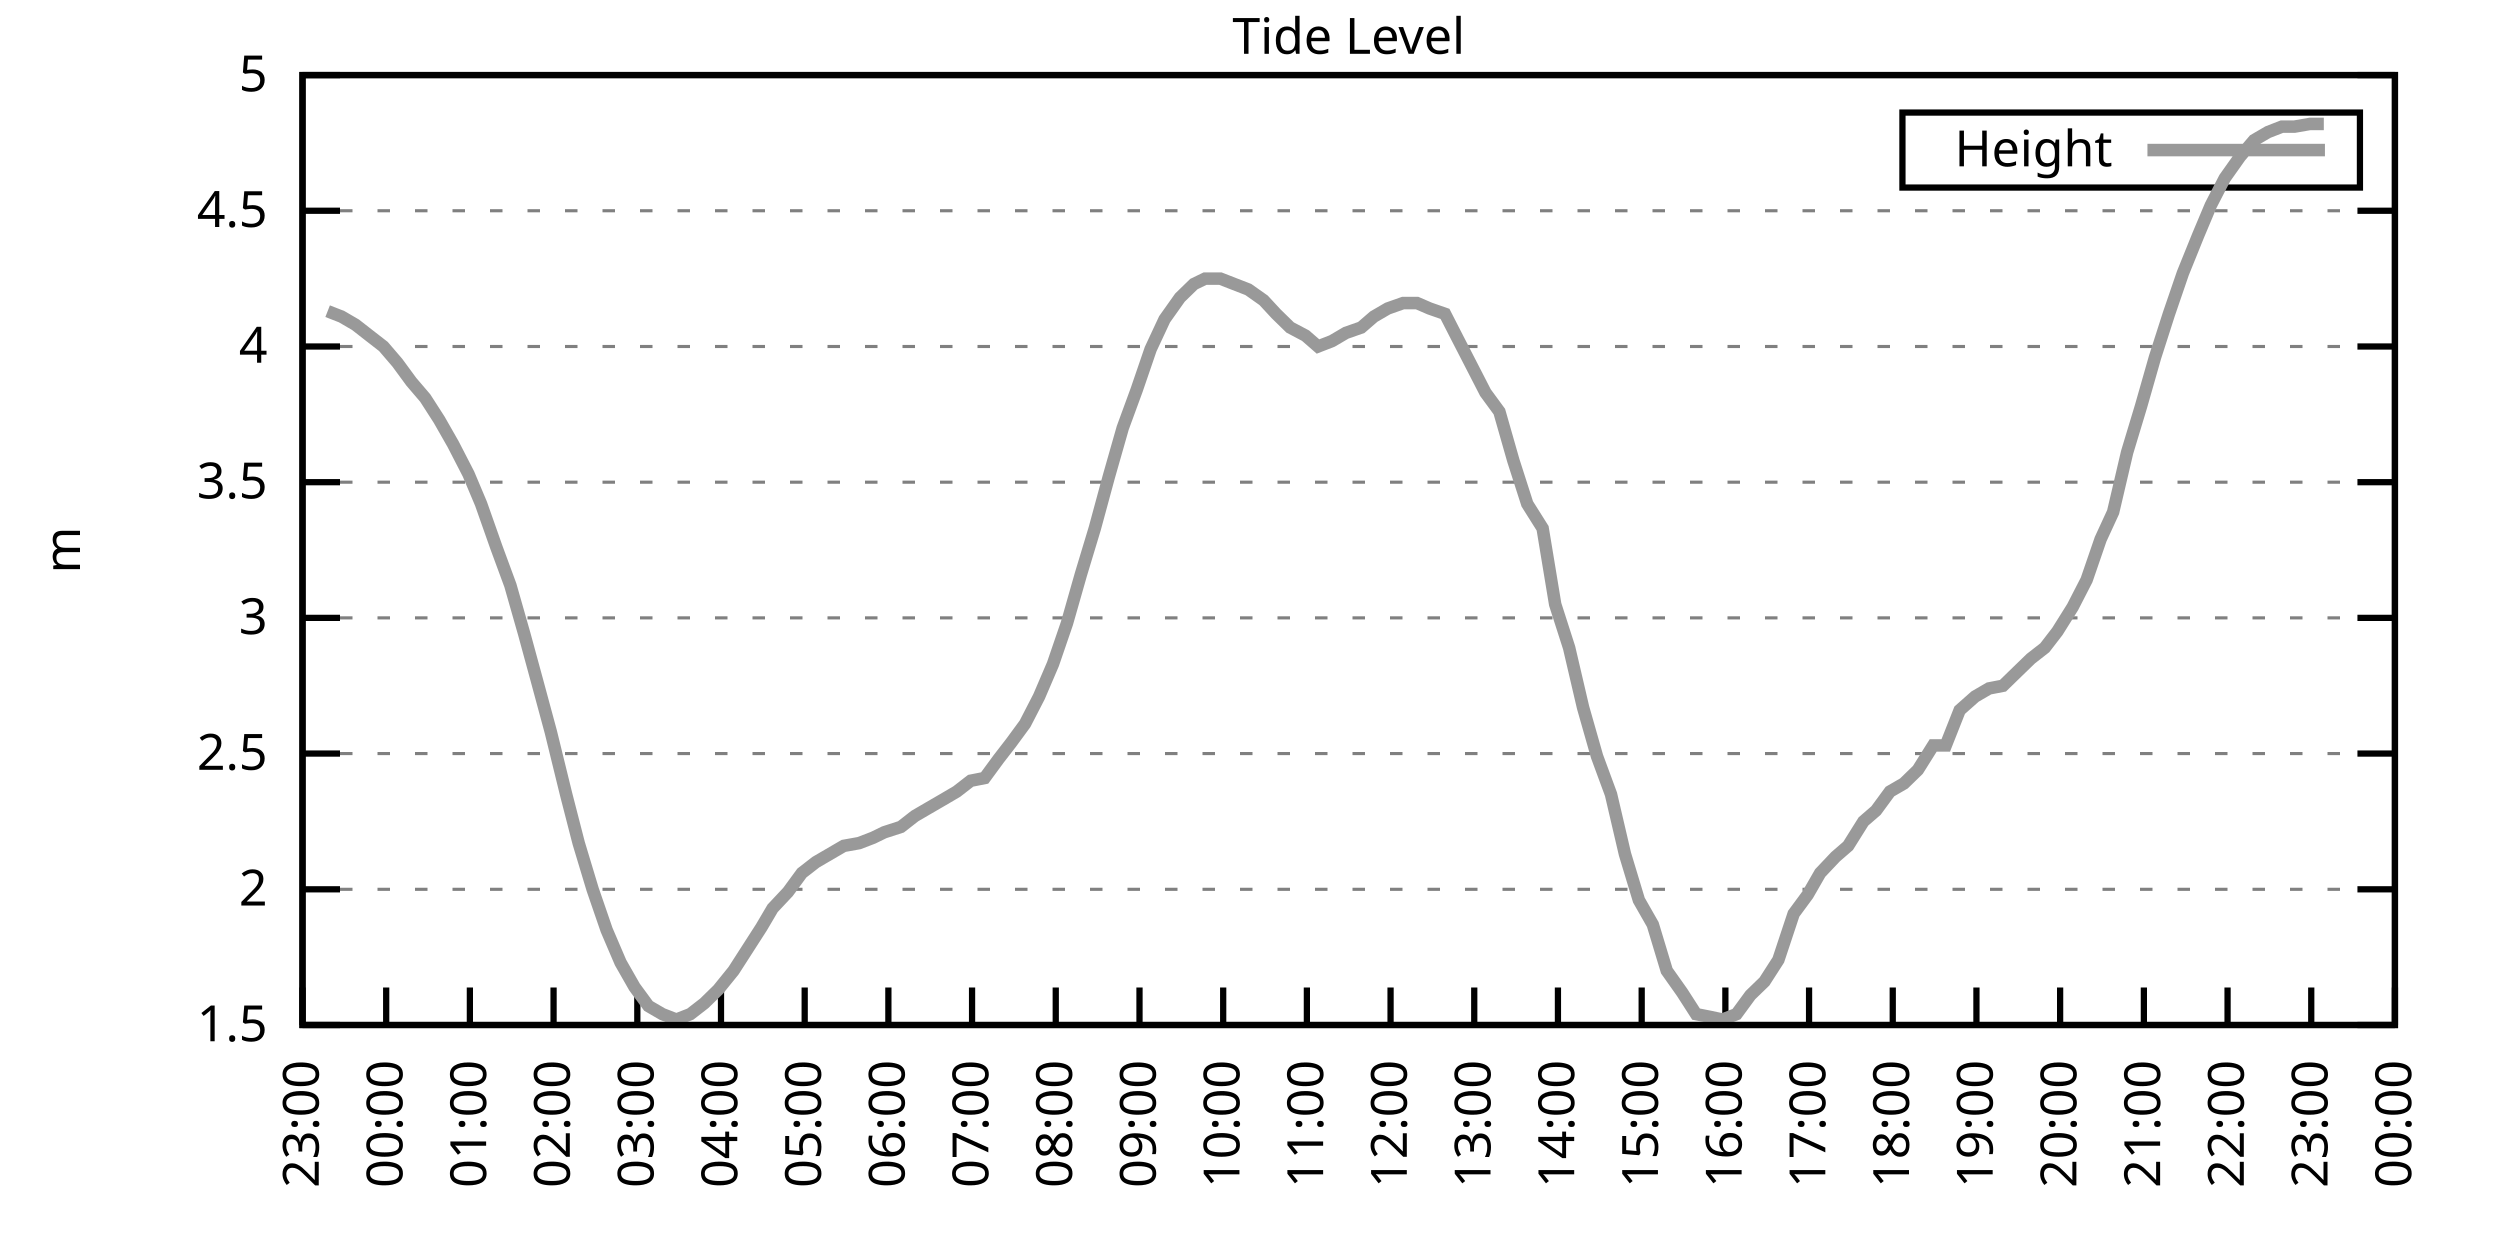
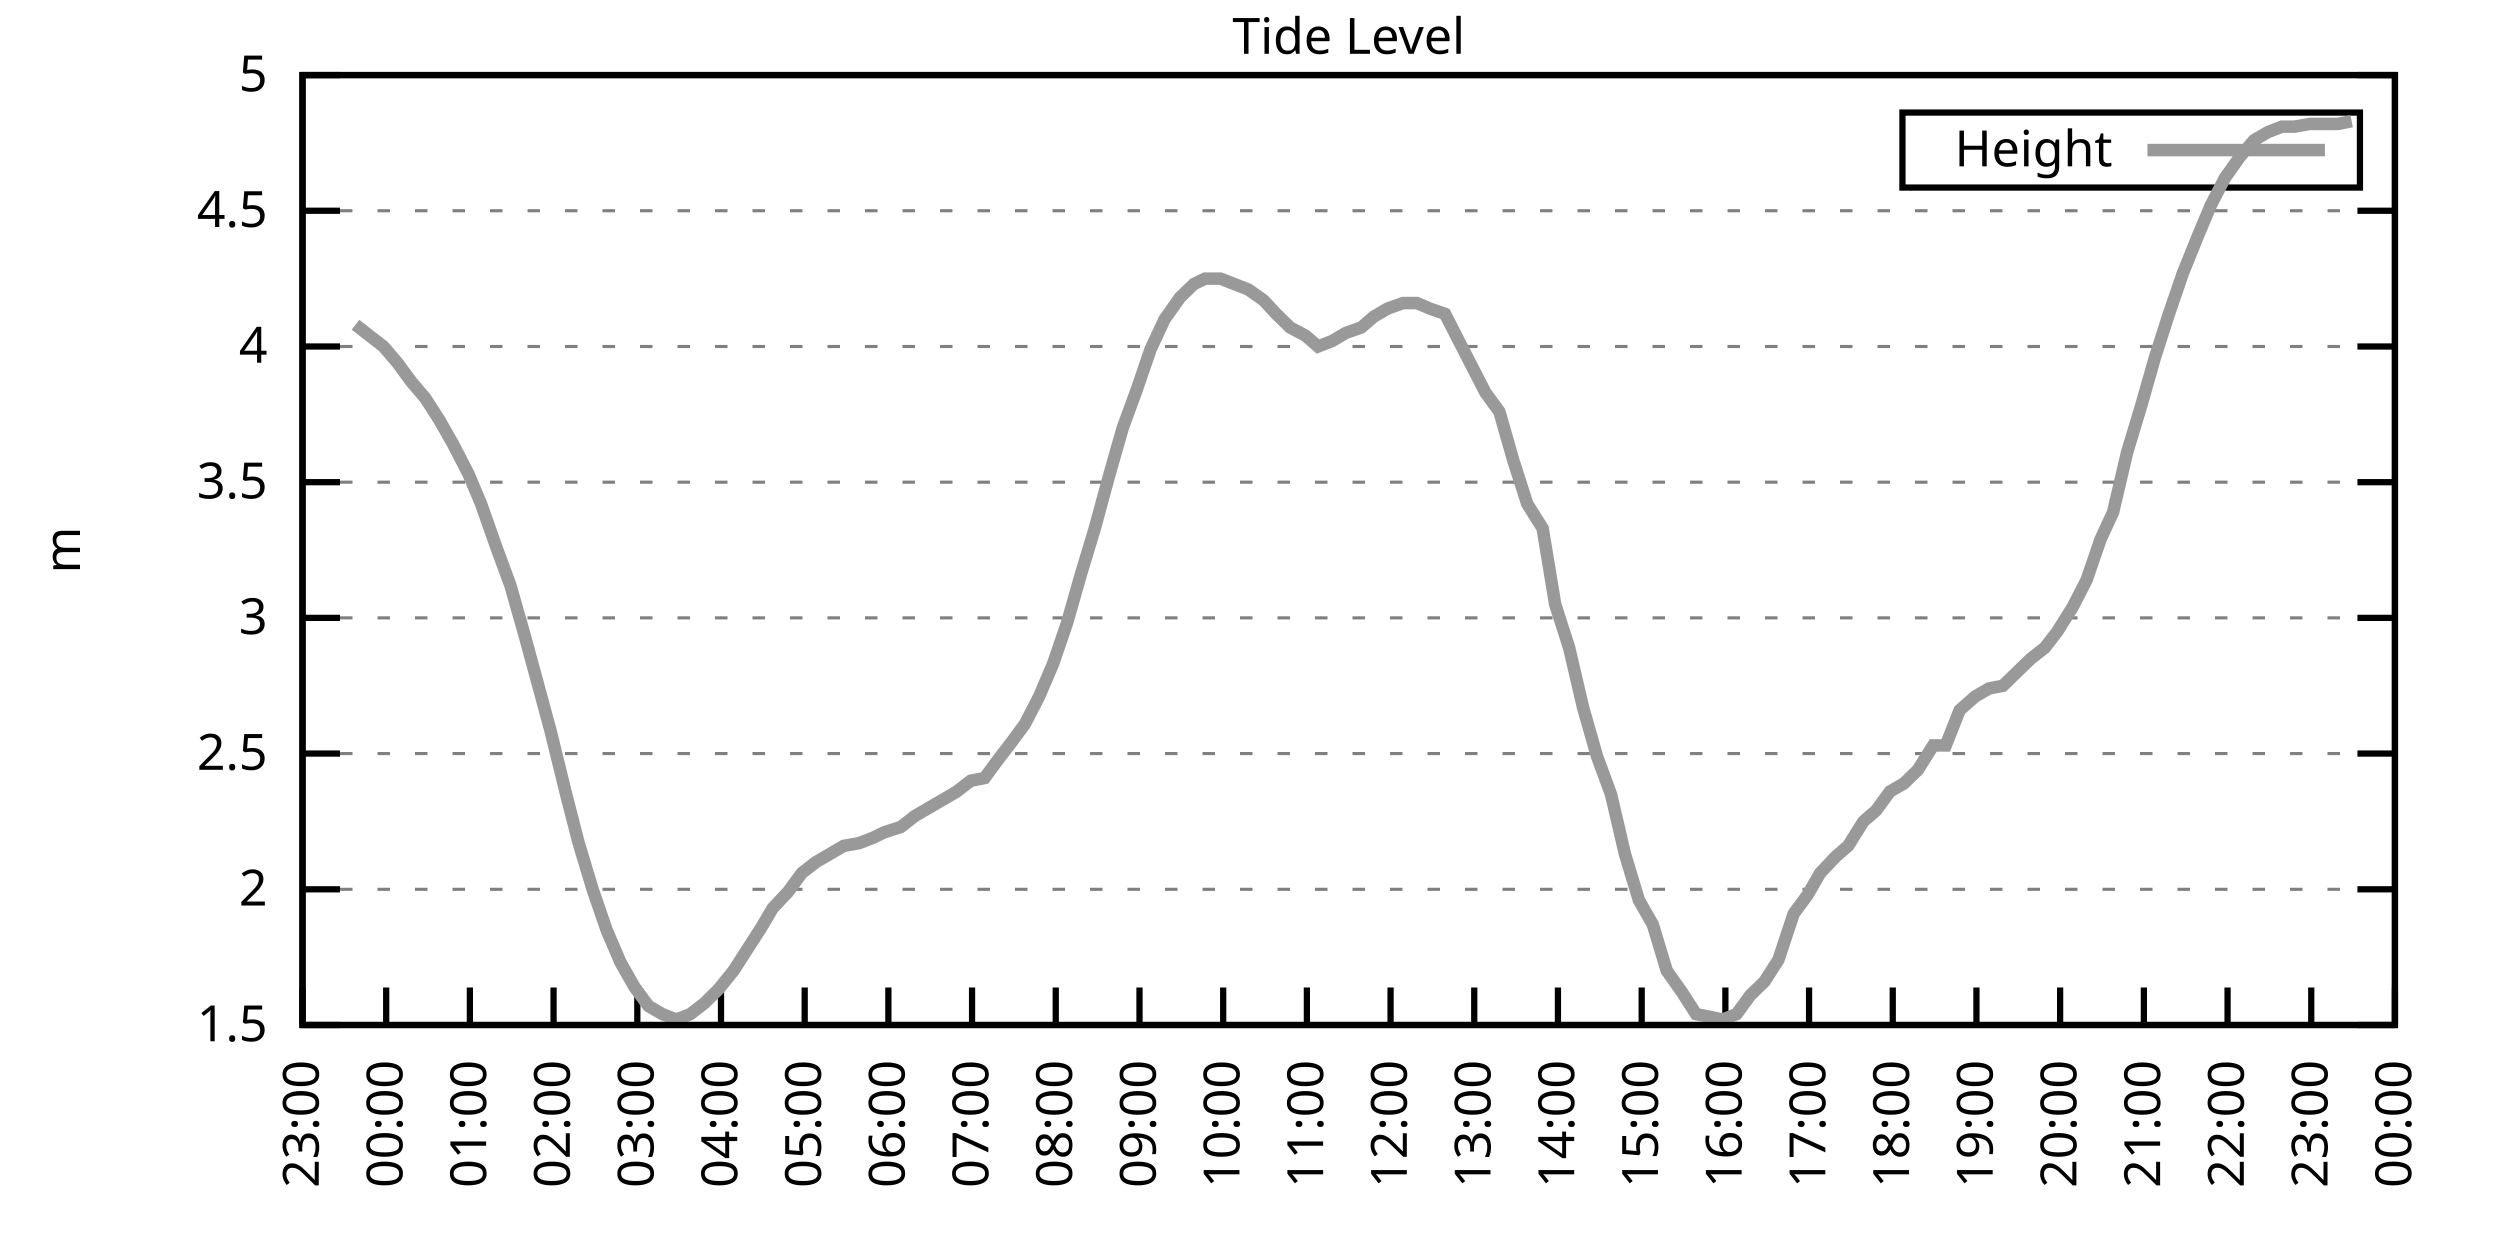
<svg xmlns="http://www.w3.org/2000/svg" xmlns:xlink="http://www.w3.org/1999/xlink" width="400" height="200" viewBox="0 0 400 200">
  <g id="gnuplot_canvas">
    <rect x="0" y="0" width="400" height="200" fill="none" />
    <defs>
      <circle id="gpDot" r="0.5" stroke-width="0.5" stroke="currentColor" />
      <path id="gpPt0" stroke-width="0.333" stroke="currentColor" d="M-1,0 h2 M0,-1 v2" />
      <path id="gpPt1" stroke-width="0.333" stroke="currentColor" d="M-1,-1 L1,1 M1,-1 L-1,1" />
      <path id="gpPt2" stroke-width="0.333" stroke="currentColor" d="M-1,0 L1,0 M0,-1 L0,1 M-1,-1 L1,1 M-1,1 L1,-1" />
      <rect id="gpPt3" stroke-width="0.333" stroke="currentColor" x="-1" y="-1" width="2" height="2" />
      <rect id="gpPt4" stroke-width="0.333" stroke="currentColor" fill="currentColor" x="-1" y="-1" width="2" height="2" />
      <circle id="gpPt5" stroke-width="0.333" stroke="currentColor" cx="0" cy="0" r="1" />
      <use xlink:href="#gpPt5" id="gpPt6" fill="currentColor" stroke="none" />
      <path id="gpPt7" stroke-width="0.333" stroke="currentColor" d="M0,-1.33 L-1.33,0.67 L1.33,0.67 z" />
      <use xlink:href="#gpPt7" id="gpPt8" fill="currentColor" stroke="none" />
      <use xlink:href="#gpPt7" id="gpPt9" stroke="currentColor" transform="rotate(180)" />
      <use xlink:href="#gpPt9" id="gpPt10" fill="currentColor" stroke="none" />
      <use xlink:href="#gpPt3" id="gpPt11" stroke="currentColor" transform="rotate(45)" />
      <use xlink:href="#gpPt11" id="gpPt12" fill="currentColor" stroke="none" />
      <path id="gpPt13" stroke-width="0.333" stroke="currentColor" d="M0,1.330 L1.265,0.411 L0.782,-1.067 L-0.782,-1.076 L-1.265,0.411 z" />
      <use xlink:href="#gpPt13" id="gpPt14" fill="currentColor" stroke="none" />
      <filter id="textbox" filterUnits="objectBoundingBox" x="0" y="0" height="1" width="1">
        <feFlood flood-color="white" flood-opacity="1" result="bgnd" />
        <feComposite in="SourceGraphic" in2="bgnd" operator="atop" />
      </filter>
      <filter id="greybox" filterUnits="objectBoundingBox" x="0" y="0" height="1" width="1">
        <feFlood flood-color="lightgrey" flood-opacity="1" result="grey" />
        <feComposite in="SourceGraphic" in2="grey" operator="atop" />
      </filter>
    </defs>
    <g fill="none" color="white" stroke="currentColor" stroke-width="1.00" stroke-linecap="butt" stroke-linejoin="miter">
</g>
    <g fill="none" color="black" stroke="currentColor" stroke-width="1.00" stroke-linecap="butt" stroke-linejoin="miter">
      <g stroke="none" shape-rendering="crispEdges">
        <polygon fill="rgb(255, 255, 255)" points="48.40,164.00 383.18,164.00 383.18,12.02 48.40,12.02 " />
      </g>
    </g>
    <g fill="none" color="black" stroke="currentColor" stroke-width="1.00" stroke-linecap="butt" stroke-linejoin="miter">
</g>
    <g fill="none" color="black" stroke="black" stroke-width="0.50" stroke-linecap="butt" stroke-linejoin="miter">
</g>
    <g fill="none" color="gray" stroke="currentColor" stroke-width="0.50" stroke-linecap="butt" stroke-linejoin="miter">
      <path stroke="gray" stroke-dasharray="2,4" class="gridline" d="M48.40,164.00 L383.19,164.00  " />
    </g>
    <g fill="none" color="gray" stroke="gray" stroke-width="1.00" stroke-linecap="butt" stroke-linejoin="miter">
</g>
    <g fill="none" color="black" stroke="currentColor" stroke-width="1.00" stroke-linecap="butt" stroke-linejoin="miter">
      <path stroke="black" d="M48.40,164.00 L54.40,164.00 M383.19,164.00 L377.19,164.00  " />
      <g transform="translate(42.80,166.60)" stroke="none" fill="black" font-family="Sans" font-size="8.00" text-anchor="end">
        <text>
          <tspan font-family="Sans"> 1.5</tspan>
        </text>
      </g>
    </g>
    <g fill="none" color="black" stroke="currentColor" stroke-width="1.00" stroke-linecap="butt" stroke-linejoin="miter">
</g>
    <g fill="none" color="black" stroke="black" stroke-width="0.50" stroke-linecap="butt" stroke-linejoin="miter">
</g>
    <g fill="none" color="gray" stroke="currentColor" stroke-width="0.50" stroke-linecap="butt" stroke-linejoin="miter">
      <path stroke="gray" stroke-dasharray="2,4" class="gridline" d="M48.40,142.29 L383.19,142.29  " />
    </g>
    <g fill="none" color="gray" stroke="gray" stroke-width="1.00" stroke-linecap="butt" stroke-linejoin="miter">
</g>
    <g fill="none" color="black" stroke="currentColor" stroke-width="1.00" stroke-linecap="butt" stroke-linejoin="miter">
      <path stroke="black" d="M48.40,142.29 L54.40,142.29 M383.19,142.29 L377.19,142.29  " />
      <g transform="translate(42.80,144.89)" stroke="none" fill="black" font-family="Sans" font-size="8.00" text-anchor="end">
        <text>
          <tspan font-family="Sans"> 2</tspan>
        </text>
      </g>
    </g>
    <g fill="none" color="black" stroke="currentColor" stroke-width="1.00" stroke-linecap="butt" stroke-linejoin="miter">
</g>
    <g fill="none" color="black" stroke="black" stroke-width="0.50" stroke-linecap="butt" stroke-linejoin="miter">
</g>
    <g fill="none" color="gray" stroke="currentColor" stroke-width="0.50" stroke-linecap="butt" stroke-linejoin="miter">
      <path stroke="gray" stroke-dasharray="2,4" class="gridline" d="M48.40,120.57 L383.19,120.57  " />
    </g>
    <g fill="none" color="gray" stroke="gray" stroke-width="1.00" stroke-linecap="butt" stroke-linejoin="miter">
</g>
    <g fill="none" color="black" stroke="currentColor" stroke-width="1.00" stroke-linecap="butt" stroke-linejoin="miter">
      <path stroke="black" d="M48.40,120.57 L54.40,120.57 M383.19,120.57 L377.19,120.57  " />
      <g transform="translate(42.80,123.17)" stroke="none" fill="black" font-family="Sans" font-size="8.00" text-anchor="end">
        <text>
          <tspan font-family="Sans"> 2.5</tspan>
        </text>
      </g>
    </g>
    <g fill="none" color="black" stroke="currentColor" stroke-width="1.00" stroke-linecap="butt" stroke-linejoin="miter">
</g>
    <g fill="none" color="black" stroke="black" stroke-width="0.50" stroke-linecap="butt" stroke-linejoin="miter">
</g>
    <g fill="none" color="gray" stroke="currentColor" stroke-width="0.50" stroke-linecap="butt" stroke-linejoin="miter">
      <path stroke="gray" stroke-dasharray="2,4" class="gridline" d="M48.40,98.86 L383.19,98.86  " />
    </g>
    <g fill="none" color="gray" stroke="gray" stroke-width="1.00" stroke-linecap="butt" stroke-linejoin="miter">
</g>
    <g fill="none" color="black" stroke="currentColor" stroke-width="1.00" stroke-linecap="butt" stroke-linejoin="miter">
      <path stroke="black" d="M48.40,98.86 L54.40,98.86 M383.19,98.86 L377.19,98.86  " />
      <g transform="translate(42.80,101.46)" stroke="none" fill="black" font-family="Sans" font-size="8.00" text-anchor="end">
        <text>
          <tspan font-family="Sans"> 3</tspan>
        </text>
      </g>
    </g>
    <g fill="none" color="black" stroke="currentColor" stroke-width="1.00" stroke-linecap="butt" stroke-linejoin="miter">
</g>
    <g fill="none" color="black" stroke="black" stroke-width="0.50" stroke-linecap="butt" stroke-linejoin="miter">
</g>
    <g fill="none" color="gray" stroke="currentColor" stroke-width="0.50" stroke-linecap="butt" stroke-linejoin="miter">
      <path stroke="gray" stroke-dasharray="2,4" class="gridline" d="M48.40,77.15 L383.19,77.15  " />
    </g>
    <g fill="none" color="gray" stroke="gray" stroke-width="1.00" stroke-linecap="butt" stroke-linejoin="miter">
</g>
    <g fill="none" color="black" stroke="currentColor" stroke-width="1.00" stroke-linecap="butt" stroke-linejoin="miter">
      <path stroke="black" d="M48.40,77.15 L54.40,77.15 M383.19,77.15 L377.19,77.15  " />
      <g transform="translate(42.80,79.75)" stroke="none" fill="black" font-family="Sans" font-size="8.00" text-anchor="end">
        <text>
          <tspan font-family="Sans"> 3.5</tspan>
        </text>
      </g>
    </g>
    <g fill="none" color="black" stroke="currentColor" stroke-width="1.00" stroke-linecap="butt" stroke-linejoin="miter">
</g>
    <g fill="none" color="black" stroke="black" stroke-width="0.50" stroke-linecap="butt" stroke-linejoin="miter">
</g>
    <g fill="none" color="gray" stroke="currentColor" stroke-width="0.50" stroke-linecap="butt" stroke-linejoin="miter">
      <path stroke="gray" stroke-dasharray="2,4" class="gridline" d="M48.40,55.44 L383.19,55.44  " />
    </g>
    <g fill="none" color="gray" stroke="gray" stroke-width="1.00" stroke-linecap="butt" stroke-linejoin="miter">
</g>
    <g fill="none" color="black" stroke="currentColor" stroke-width="1.00" stroke-linecap="butt" stroke-linejoin="miter">
      <path stroke="black" d="M48.40,55.44 L54.40,55.44 M383.19,55.44 L377.19,55.44  " />
      <g transform="translate(42.80,58.04)" stroke="none" fill="black" font-family="Sans" font-size="8.00" text-anchor="end">
        <text>
          <tspan font-family="Sans"> 4</tspan>
        </text>
      </g>
    </g>
    <g fill="none" color="black" stroke="currentColor" stroke-width="1.00" stroke-linecap="butt" stroke-linejoin="miter">
</g>
    <g fill="none" color="black" stroke="black" stroke-width="0.50" stroke-linecap="butt" stroke-linejoin="miter">
</g>
    <g fill="none" color="gray" stroke="currentColor" stroke-width="0.50" stroke-linecap="butt" stroke-linejoin="miter">
      <path stroke="gray" stroke-dasharray="2,4" class="gridline" d="M48.40,33.72 L383.19,33.72  " />
    </g>
    <g fill="none" color="gray" stroke="gray" stroke-width="1.00" stroke-linecap="butt" stroke-linejoin="miter">
</g>
    <g fill="none" color="black" stroke="currentColor" stroke-width="1.00" stroke-linecap="butt" stroke-linejoin="miter">
      <path stroke="black" d="M48.40,33.72 L54.40,33.72 M383.19,33.72 L377.19,33.72  " />
      <g transform="translate(42.80,36.32)" stroke="none" fill="black" font-family="Sans" font-size="8.00" text-anchor="end">
        <text>
          <tspan font-family="Sans"> 4.5</tspan>
        </text>
      </g>
    </g>
    <g fill="none" color="black" stroke="currentColor" stroke-width="1.00" stroke-linecap="butt" stroke-linejoin="miter">
</g>
    <g fill="none" color="black" stroke="black" stroke-width="0.50" stroke-linecap="butt" stroke-linejoin="miter">
</g>
    <g fill="none" color="gray" stroke="currentColor" stroke-width="0.50" stroke-linecap="butt" stroke-linejoin="miter">
      <path stroke="gray" stroke-dasharray="2,4" class="gridline" d="M48.40,12.01 L383.19,12.01  " />
    </g>
    <g fill="none" color="gray" stroke="gray" stroke-width="1.00" stroke-linecap="butt" stroke-linejoin="miter">
</g>
    <g fill="none" color="black" stroke="currentColor" stroke-width="1.00" stroke-linecap="butt" stroke-linejoin="miter">
      <path stroke="black" d="M48.40,12.01 L54.40,12.01 M383.19,12.01 L377.19,12.01  " />
      <g transform="translate(42.80,14.61)" stroke="none" fill="black" font-family="Sans" font-size="8.00" text-anchor="end">
        <text>
          <tspan font-family="Sans"> 5</tspan>
        </text>
      </g>
    </g>
    <g fill="none" color="black" stroke="currentColor" stroke-width="1.00" stroke-linecap="butt" stroke-linejoin="miter">
      <path stroke="black" d="M48.40,164.00 L48.40,158.00  " />
      <g transform="translate(51.00,169.60) rotate(270.00)" stroke="none" fill="black" font-family="Sans" font-size="8.00" text-anchor="end">
        <text>
          <tspan font-family="Sans">23:00</tspan>
        </text>
      </g>
    </g>
    <g fill="none" color="black" stroke="currentColor" stroke-width="1.00" stroke-linecap="butt" stroke-linejoin="miter">
      <path stroke="black" d="M61.79,164.00 L61.79,158.00  " />
      <g transform="translate(64.39,169.60) rotate(270.00)" stroke="none" fill="black" font-family="Sans" font-size="8.00" text-anchor="end">
        <text>
          <tspan font-family="Sans">00:00</tspan>
        </text>
      </g>
    </g>
    <g fill="none" color="black" stroke="currentColor" stroke-width="1.00" stroke-linecap="butt" stroke-linejoin="miter">
      <path stroke="black" d="M75.18,164.00 L75.18,158.00  " />
      <g transform="translate(77.78,169.60) rotate(270.00)" stroke="none" fill="black" font-family="Sans" font-size="8.00" text-anchor="end">
        <text>
          <tspan font-family="Sans">01:00</tspan>
        </text>
      </g>
    </g>
    <g fill="none" color="black" stroke="currentColor" stroke-width="1.00" stroke-linecap="butt" stroke-linejoin="miter">
      <path stroke="black" d="M88.57,164.00 L88.57,158.00  " />
      <g transform="translate(91.17,169.60) rotate(270.00)" stroke="none" fill="black" font-family="Sans" font-size="8.00" text-anchor="end">
        <text>
          <tspan font-family="Sans">02:00</tspan>
        </text>
      </g>
    </g>
    <g fill="none" color="black" stroke="currentColor" stroke-width="1.00" stroke-linecap="butt" stroke-linejoin="miter">
      <path stroke="black" d="M101.97,164.00 L101.97,158.00  " />
      <g transform="translate(104.57,169.60) rotate(270.00)" stroke="none" fill="black" font-family="Sans" font-size="8.00" text-anchor="end">
        <text>
          <tspan font-family="Sans">03:00</tspan>
        </text>
      </g>
    </g>
    <g fill="none" color="black" stroke="currentColor" stroke-width="1.00" stroke-linecap="butt" stroke-linejoin="miter">
      <path stroke="black" d="M115.36,164.00 L115.36,158.00  " />
      <g transform="translate(117.96,169.60) rotate(270.00)" stroke="none" fill="black" font-family="Sans" font-size="8.00" text-anchor="end">
        <text>
          <tspan font-family="Sans">04:00</tspan>
        </text>
      </g>
    </g>
    <g fill="none" color="black" stroke="currentColor" stroke-width="1.00" stroke-linecap="butt" stroke-linejoin="miter">
      <path stroke="black" d="M128.75,164.00 L128.75,158.00  " />
      <g transform="translate(131.35,169.60) rotate(270.00)" stroke="none" fill="black" font-family="Sans" font-size="8.00" text-anchor="end">
        <text>
          <tspan font-family="Sans">05:00</tspan>
        </text>
      </g>
    </g>
    <g fill="none" color="black" stroke="currentColor" stroke-width="1.00" stroke-linecap="butt" stroke-linejoin="miter">
      <path stroke="black" d="M142.14,164.00 L142.14,158.00  " />
      <g transform="translate(144.74,169.60) rotate(270.00)" stroke="none" fill="black" font-family="Sans" font-size="8.00" text-anchor="end">
        <text>
          <tspan font-family="Sans">06:00</tspan>
        </text>
      </g>
    </g>
    <g fill="none" color="black" stroke="currentColor" stroke-width="1.00" stroke-linecap="butt" stroke-linejoin="miter">
      <path stroke="black" d="M155.53,164.00 L155.53,158.00  " />
      <g transform="translate(158.13,169.60) rotate(270.00)" stroke="none" fill="black" font-family="Sans" font-size="8.00" text-anchor="end">
        <text>
          <tspan font-family="Sans">07:00</tspan>
        </text>
      </g>
    </g>
    <g fill="none" color="black" stroke="currentColor" stroke-width="1.00" stroke-linecap="butt" stroke-linejoin="miter">
      <path stroke="black" d="M168.92,164.00 L168.92,158.00  " />
      <g transform="translate(171.52,169.60) rotate(270.00)" stroke="none" fill="black" font-family="Sans" font-size="8.00" text-anchor="end">
        <text>
          <tspan font-family="Sans">08:00</tspan>
        </text>
      </g>
    </g>
    <g fill="none" color="black" stroke="currentColor" stroke-width="1.00" stroke-linecap="butt" stroke-linejoin="miter">
      <path stroke="black" d="M182.32,164.00 L182.32,158.00  " />
      <g transform="translate(184.92,169.60) rotate(270.00)" stroke="none" fill="black" font-family="Sans" font-size="8.00" text-anchor="end">
        <text>
          <tspan font-family="Sans">09:00</tspan>
        </text>
      </g>
    </g>
    <g fill="none" color="black" stroke="currentColor" stroke-width="1.00" stroke-linecap="butt" stroke-linejoin="miter">
      <path stroke="black" d="M195.71,164.00 L195.71,158.00  " />
      <g transform="translate(198.31,169.60) rotate(270.00)" stroke="none" fill="black" font-family="Sans" font-size="8.00" text-anchor="end">
        <text>
          <tspan font-family="Sans">10:00</tspan>
        </text>
      </g>
    </g>
    <g fill="none" color="black" stroke="currentColor" stroke-width="1.00" stroke-linecap="butt" stroke-linejoin="miter">
      <path stroke="black" d="M209.10,164.00 L209.10,158.00  " />
      <g transform="translate(211.70,169.60) rotate(270.00)" stroke="none" fill="black" font-family="Sans" font-size="8.00" text-anchor="end">
        <text>
          <tspan font-family="Sans">11:00</tspan>
        </text>
      </g>
    </g>
    <g fill="none" color="black" stroke="currentColor" stroke-width="1.00" stroke-linecap="butt" stroke-linejoin="miter">
      <path stroke="black" d="M222.49,164.00 L222.49,158.00  " />
      <g transform="translate(225.09,169.60) rotate(270.00)" stroke="none" fill="black" font-family="Sans" font-size="8.00" text-anchor="end">
        <text>
          <tspan font-family="Sans">12:00</tspan>
        </text>
      </g>
    </g>
    <g fill="none" color="black" stroke="currentColor" stroke-width="1.00" stroke-linecap="butt" stroke-linejoin="miter">
      <path stroke="black" d="M235.88,164.00 L235.88,158.00  " />
      <g transform="translate(238.48,169.60) rotate(270.00)" stroke="none" fill="black" font-family="Sans" font-size="8.00" text-anchor="end">
        <text>
          <tspan font-family="Sans">13:00</tspan>
        </text>
      </g>
    </g>
    <g fill="none" color="black" stroke="currentColor" stroke-width="1.00" stroke-linecap="butt" stroke-linejoin="miter">
      <path stroke="black" d="M249.27,164.00 L249.27,158.00  " />
      <g transform="translate(251.87,169.60) rotate(270.00)" stroke="none" fill="black" font-family="Sans" font-size="8.00" text-anchor="end">
        <text>
          <tspan font-family="Sans">14:00</tspan>
        </text>
      </g>
    </g>
    <g fill="none" color="black" stroke="currentColor" stroke-width="1.00" stroke-linecap="butt" stroke-linejoin="miter">
      <path stroke="black" d="M262.67,164.00 L262.67,158.00  " />
      <g transform="translate(265.27,169.60) rotate(270.00)" stroke="none" fill="black" font-family="Sans" font-size="8.00" text-anchor="end">
        <text>
          <tspan font-family="Sans">15:00</tspan>
        </text>
      </g>
    </g>
    <g fill="none" color="black" stroke="currentColor" stroke-width="1.00" stroke-linecap="butt" stroke-linejoin="miter">
      <path stroke="black" d="M276.06,164.00 L276.06,158.00  " />
      <g transform="translate(278.66,169.60) rotate(270.00)" stroke="none" fill="black" font-family="Sans" font-size="8.00" text-anchor="end">
        <text>
          <tspan font-family="Sans">16:00</tspan>
        </text>
      </g>
    </g>
    <g fill="none" color="black" stroke="currentColor" stroke-width="1.00" stroke-linecap="butt" stroke-linejoin="miter">
      <path stroke="black" d="M289.45,164.00 L289.45,158.00  " />
      <g transform="translate(292.05,169.60) rotate(270.00)" stroke="none" fill="black" font-family="Sans" font-size="8.00" text-anchor="end">
        <text>
          <tspan font-family="Sans">17:00</tspan>
        </text>
      </g>
    </g>
    <g fill="none" color="black" stroke="currentColor" stroke-width="1.00" stroke-linecap="butt" stroke-linejoin="miter">
      <path stroke="black" d="M302.84,164.00 L302.84,158.00  " />
      <g transform="translate(305.44,169.60) rotate(270.00)" stroke="none" fill="black" font-family="Sans" font-size="8.00" text-anchor="end">
        <text>
          <tspan font-family="Sans">18:00</tspan>
        </text>
      </g>
    </g>
    <g fill="none" color="black" stroke="currentColor" stroke-width="1.00" stroke-linecap="butt" stroke-linejoin="miter">
      <path stroke="black" d="M316.23,164.00 L316.23,158.00  " />
      <g transform="translate(318.83,169.60) rotate(270.00)" stroke="none" fill="black" font-family="Sans" font-size="8.00" text-anchor="end">
        <text>
          <tspan font-family="Sans">19:00</tspan>
        </text>
      </g>
    </g>
    <g fill="none" color="black" stroke="currentColor" stroke-width="1.00" stroke-linecap="butt" stroke-linejoin="miter">
      <path stroke="black" d="M329.62,164.00 L329.62,158.00  " />
      <g transform="translate(332.22,169.60) rotate(270.00)" stroke="none" fill="black" font-family="Sans" font-size="8.00" text-anchor="end">
        <text>
          <tspan font-family="Sans">20:00</tspan>
        </text>
      </g>
    </g>
    <g fill="none" color="black" stroke="currentColor" stroke-width="1.00" stroke-linecap="butt" stroke-linejoin="miter">
      <path stroke="black" d="M343.02,164.00 L343.02,158.00  " />
      <g transform="translate(345.62,169.60) rotate(270.00)" stroke="none" fill="black" font-family="Sans" font-size="8.00" text-anchor="end">
        <text>
          <tspan font-family="Sans">21:00</tspan>
        </text>
      </g>
    </g>
    <g fill="none" color="black" stroke="currentColor" stroke-width="1.00" stroke-linecap="butt" stroke-linejoin="miter">
      <path stroke="black" d="M356.41,164.00 L356.41,158.00  " />
      <g transform="translate(359.01,169.60) rotate(270.00)" stroke="none" fill="black" font-family="Sans" font-size="8.00" text-anchor="end">
        <text>
          <tspan font-family="Sans">22:00</tspan>
        </text>
      </g>
    </g>
    <g fill="none" color="black" stroke="currentColor" stroke-width="1.00" stroke-linecap="butt" stroke-linejoin="miter">
      <path stroke="black" d="M369.80,164.00 L369.80,158.00  " />
      <g transform="translate(372.40,169.60) rotate(270.00)" stroke="none" fill="black" font-family="Sans" font-size="8.00" text-anchor="end">
        <text>
          <tspan font-family="Sans">23:00</tspan>
        </text>
      </g>
    </g>
    <g fill="none" color="black" stroke="currentColor" stroke-width="1.00" stroke-linecap="butt" stroke-linejoin="miter">
      <path stroke="black" d="M383.19,164.00 L383.19,158.00  " />
      <g transform="translate(385.79,169.60) rotate(270.00)" stroke="none" fill="black" font-family="Sans" font-size="8.00" text-anchor="end">
        <text>
          <tspan font-family="Sans">00:00</tspan>
        </text>
      </g>
    </g>
    <g fill="none" color="black" stroke="currentColor" stroke-width="1.00" stroke-linecap="butt" stroke-linejoin="miter">
</g>
    <g fill="none" color="black" stroke="currentColor" stroke-width="1.00" stroke-linecap="butt" stroke-linejoin="miter">
      <path stroke="black" d="M48.40,12.01 L48.40,164.00 L383.19,164.00 L383.19,12.01 L48.40,12.01 Z  " />
    </g>
    <g fill="none" color="black" stroke="currentColor" stroke-width="1.00" stroke-linecap="butt" stroke-linejoin="miter">
</g>
    <g fill="none" color="black" stroke="currentColor" stroke-width="1.00" stroke-linecap="butt" stroke-linejoin="miter">
      <path stroke="black" d="M304.39,30.01 L304.39,18.01 L377.59,18.01 L377.59,30.01 L304.39,30.01 Z  " />
    </g>
    <g id="Tide_level_plot_1">
      <g fill="none" color="white" stroke="black" stroke-width="2.00" stroke-linecap="butt" stroke-linejoin="miter">
</g>
      <g fill="none" color="black" stroke="currentColor" stroke-width="2.00" stroke-linecap="butt" stroke-linejoin="miter">
        <g transform="translate(337.99,26.61)" stroke="none" fill="black" font-family="Sans" font-size="8.00" text-anchor="end">
          <text>
            <tspan font-family="Sans">Height</tspan>
          </text>
        </g>
      </g>
      <g fill="none" color="black" stroke="currentColor" stroke-width="2.00" stroke-linecap="butt" stroke-linejoin="miter">
-         <path stroke="rgb(153, 153, 153)" d="M343.59,24.01 L371.99,24.01 M52.42,49.79 L54.65,50.66 L56.88,51.96 L59.11,53.70 L61.35,55.44 L63.58,58.04   L65.81,61.08 L68.04,63.69 L70.27,67.16 L72.50,71.07 L74.96,75.85 L76.97,80.62 L79.42,87.57 L81.66,93.65   L83.89,101.47 L85.90,108.85 L88.13,117.10 L90.58,127.09 L92.59,134.90 L94.82,142.29 L97.06,148.80 L99.29,154.01   L101.52,157.92 L103.75,160.96 L105.98,162.26 L108.22,163.13 L110.45,162.26 L112.68,160.53 L114.91,158.35 L117.37,155.31   L119.60,151.84 L121.83,148.37 L123.62,145.33 L126.07,142.72 L128.30,139.68 L130.54,137.94 L132.77,136.64 L135.00,135.34   L137.45,134.90 L139.69,134.04 L141.47,133.17 L144.15,132.30 L146.38,130.56 L148.61,129.26 L150.85,127.96 L153.08,126.65   L155.31,124.92 L157.54,124.48 L159.77,121.44 L161.78,118.84 L164.01,115.80 L166.25,111.45 L168.48,106.24 L170.71,99.73   L172.94,91.91 L175.17,84.53 L177.41,76.28 L179.64,68.46 L181.87,62.38 L184.10,55.87 L186.33,51.09 L188.79,47.62   L191.02,45.45 L192.81,44.58 L195.26,44.58 L197.49,45.45 L199.73,46.32 L202.18,48.05 L204.19,50.22 L206.42,52.40   L208.88,53.70 L210.88,55.44 L213.12,54.57 L215.35,53.26 L217.80,52.40 L219.81,50.66 L222.04,49.36 L224.50,48.49   L226.73,48.49 L228.74,49.36 L231.20,50.22 L233.20,54.13 L235.44,58.48 L237.67,62.82 L239.90,65.86 L242.13,73.67   L244.36,80.62 L246.82,84.53 L248.83,96.69 L251.06,103.64 L253.29,113.19 L255.52,121.01 L257.76,127.09 L259.99,136.64   L262.22,144.02 L264.45,147.93 L266.68,155.31 L269.14,158.79 L271.37,162.26 L273.60,162.70 L275.61,163.13 L277.84,162.26   L280.07,159.22 L282.31,157.05 L284.54,153.58 L286.99,146.20 L289.23,143.16 L291.23,139.68 L293.69,137.08 L295.70,135.34   L298.15,131.43 L300.16,129.69 L302.39,126.65 L304.63,125.35 L306.86,123.18 L309.31,119.27 L311.32,119.27 L313.55,113.63   L316.01,111.45 L318.24,110.15 L320.47,109.72 L322.70,107.55 L324.94,105.38 L327.17,103.64 L329.18,101.03 L331.63,97.12   L333.86,92.78 L336.10,86.27 L338.10,81.93 L340.34,72.37 L342.57,64.99 L344.80,57.17 L347.03,50.22 L349.26,43.71   L351.72,37.63 L353.73,32.85 L355.96,28.51 L358.42,25.04 L360.65,22.43 L362.88,21.13 L365.11,20.26 L367.12,20.26   L369.58,19.83 L371.81,19.83  " />
+         <path stroke="rgb(153, 153, 153)" d="M343.59,24.01 L371.99,24.01 M56.88,51.96 L59.11,53.70 L61.35,55.44 L63.58,58.04 L65.81,61.08 L68.04,63.69   L70.27,67.16 L72.50,71.07 L74.96,75.85 L76.97,80.62 L79.42,87.57 L81.66,93.65 L83.89,101.47 L85.90,108.85   L88.13,117.10 L90.58,127.09 L92.59,134.90 L94.82,142.29 L97.06,148.80 L99.29,154.01 L101.52,157.92 L103.75,160.96   L105.98,162.26 L108.22,163.13 L110.45,162.26 L112.68,160.53 L114.91,158.35 L117.37,155.31 L119.60,151.84 L121.83,148.37   L123.62,145.33 L126.07,142.72 L128.30,139.68 L130.54,137.94 L132.77,136.64 L135.00,135.34 L137.45,134.90 L139.69,134.04   L141.47,133.17 L144.15,132.30 L146.38,130.56 L148.61,129.26 L150.85,127.96 L153.08,126.65 L155.31,124.92 L157.54,124.48   L159.77,121.44 L161.78,118.84 L164.01,115.80 L166.25,111.45 L168.48,106.24 L170.71,99.73 L172.94,91.91 L175.17,84.53   L177.41,76.28 L179.64,68.46 L181.87,62.38 L184.10,55.87 L186.33,51.09 L188.79,47.62 L191.02,45.45 L192.81,44.58   L195.26,44.58 L197.49,45.45 L199.73,46.32 L202.18,48.05 L204.19,50.22 L206.42,52.40 L208.88,53.70 L210.88,55.44   L213.12,54.57 L215.35,53.26 L217.80,52.40 L219.81,50.66 L222.04,49.36 L224.50,48.49 L226.73,48.49 L228.74,49.36   L231.20,50.22 L233.20,54.13 L235.44,58.48 L237.67,62.82 L239.90,65.86 L242.13,73.67 L244.36,80.62 L246.82,84.53   L248.83,96.69 L251.06,103.64 L253.29,113.19 L255.52,121.01 L257.76,127.09 L259.99,136.64 L262.22,144.02 L264.45,147.93   L266.68,155.31 L269.14,158.79 L271.37,162.26 L273.60,162.70 L275.61,163.13 L277.84,162.26 L280.07,159.22 L282.31,157.05   L284.54,153.58 L286.99,146.20 L289.23,143.16 L291.23,139.68 L293.69,137.08 L295.70,135.34 L298.15,131.43 L300.16,129.69   L302.39,126.65 L304.63,125.35 L306.86,123.18 L309.31,119.27 L311.32,119.27 L313.55,113.63 L316.01,111.45 L318.24,110.15   L320.47,109.72 L322.70,107.55 L324.94,105.38 L327.17,103.64 L329.18,101.03 L331.63,97.12 L333.86,92.78 L336.10,86.27   L338.10,81.93 L340.34,72.37 L342.57,64.99 L344.80,57.17 L347.03,50.22 L349.26,43.71 L351.72,37.63 L353.73,32.85   L355.96,28.51 L358.42,25.04 L360.65,22.43 L362.88,21.13 L365.11,20.26 L367.12,20.26 L369.58,19.83 L371.81,19.83   L374.04,19.83 L376.27,19.39  " />
      </g>
    </g>
    <g fill="none" color="black" stroke="currentColor" stroke-width="2.00" stroke-linecap="butt" stroke-linejoin="miter">
</g>
    <g fill="none" color="black" stroke="black" stroke-width="1.00" stroke-linecap="butt" stroke-linejoin="miter">
</g>
    <g fill="none" color="black" stroke="currentColor" stroke-width="1.00" stroke-linecap="butt" stroke-linejoin="miter">
      <path stroke="black" d="M48.40,12.01 L48.40,164.00 L383.19,164.00 L383.19,12.01 L48.40,12.01 Z  " />
      <g transform="translate(12.80,88.01) rotate(270.00)" stroke="none" fill="black" font-family="Sans" font-size="8.00" text-anchor="middle">
        <text>
          <tspan font-family="Sans">m</tspan>
        </text>
      </g>
    </g>
    <g fill="none" color="black" stroke="currentColor" stroke-width="1.00" stroke-linecap="butt" stroke-linejoin="miter">
</g>
    <g fill="none" color="black" stroke="currentColor" stroke-width="1.00" stroke-linecap="butt" stroke-linejoin="miter">
      <g transform="translate(215.79,8.61)" stroke="none" fill="black" font-family="Sans" font-size="8.00" text-anchor="middle">
        <text>
          <tspan font-family="Sans">Tide Level</tspan>
        </text>
      </g>
    </g>
    <g fill="none" color="black" stroke="currentColor" stroke-width="1.00" stroke-linecap="butt" stroke-linejoin="miter">
</g>
  </g>
</svg>
